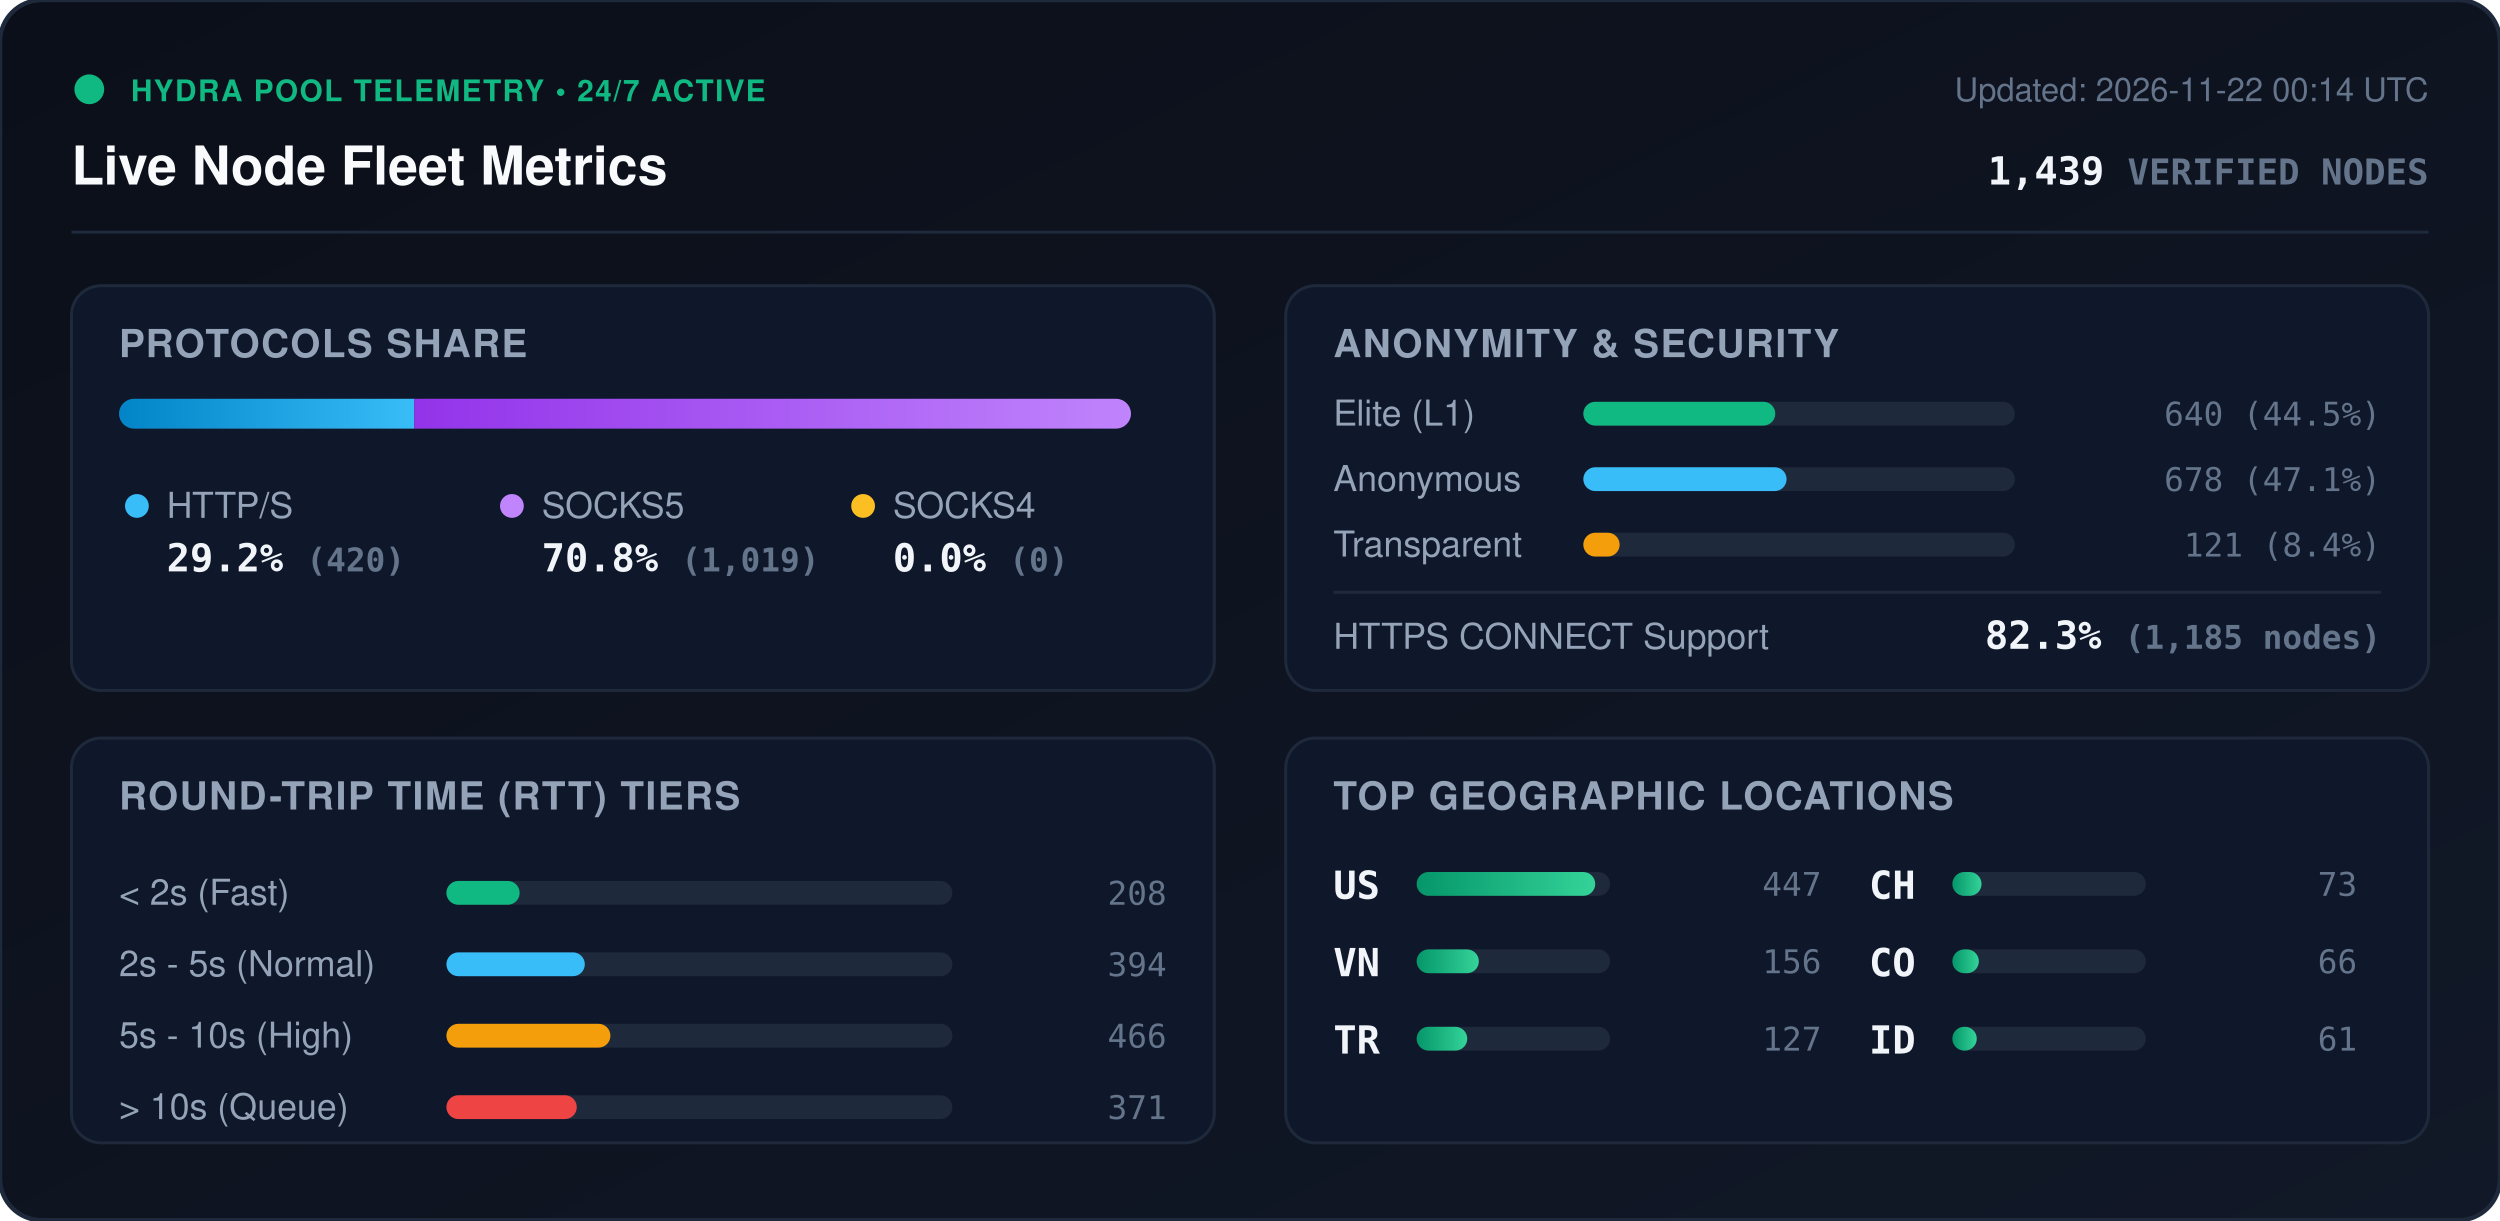
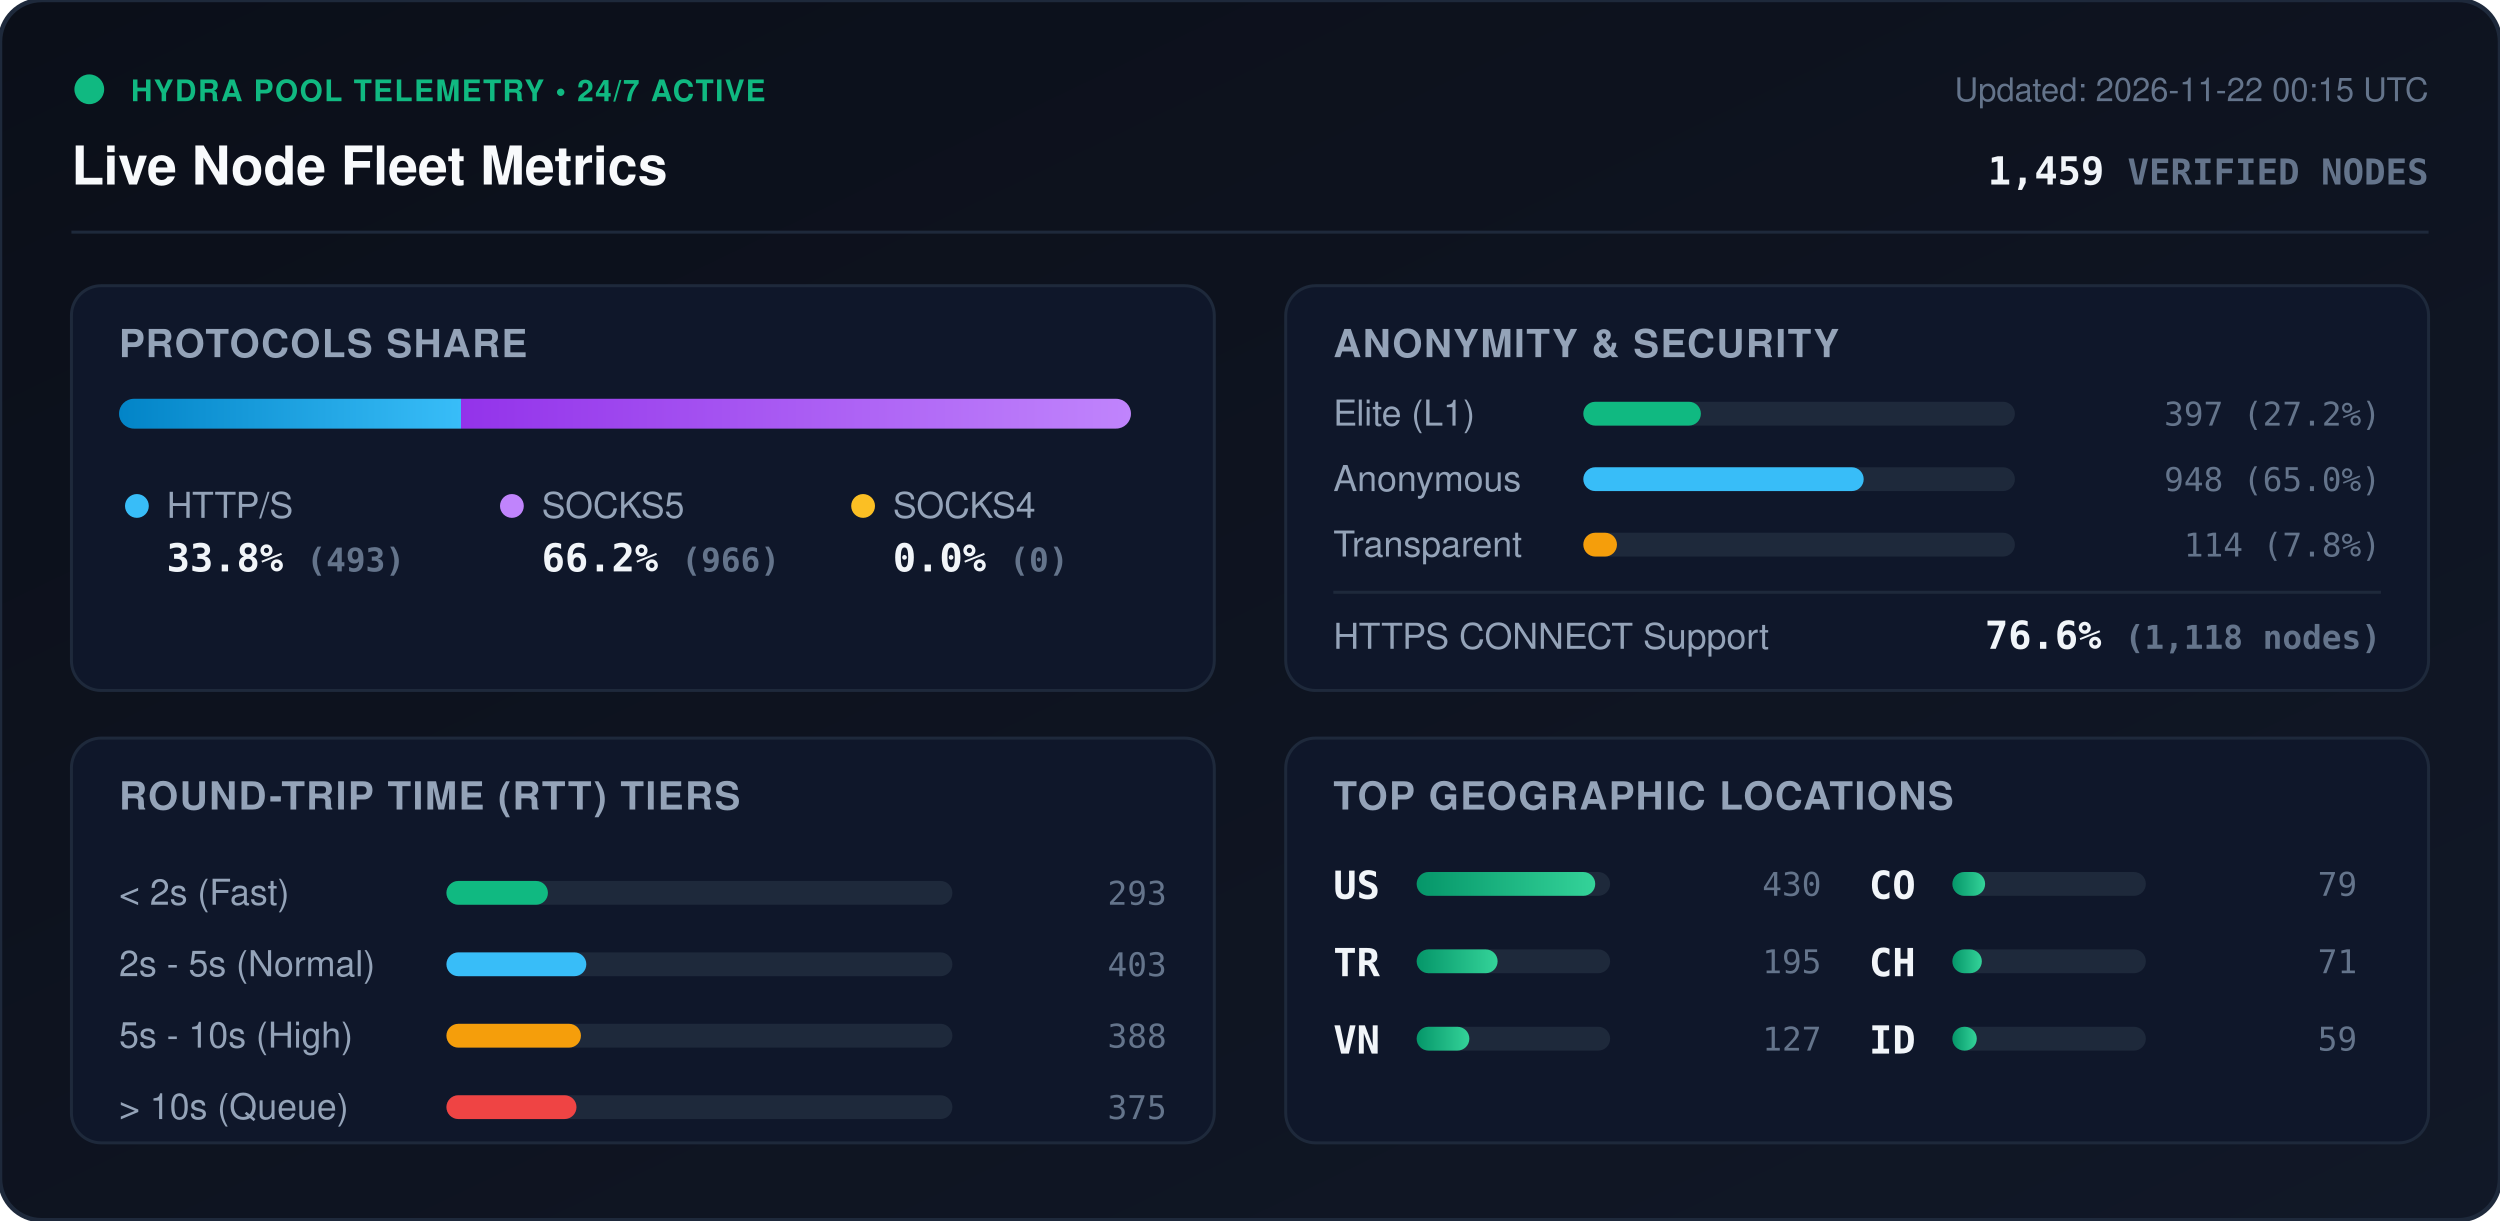
<svg xmlns="http://www.w3.org/2000/svg" viewBox="0 0 840 410" width="840" height="410" style="max-width: 100%; height: auto;">
  <defs>
    <linearGradient id="bg" x1="0%" y1="0%" x2="100%" y2="100%">
      <stop offset="0%" stop-color="#0b0f19" />
      <stop offset="100%" stop-color="#111827" />
    </linearGradient>
    <linearGradient id="bar-http" x1="0%" y1="0%" x2="100%" y2="0%">
      <stop offset="0%" stop-color="#0284c7" />
      <stop offset="100%" stop-color="#38bdf8" />
    </linearGradient>
    <linearGradient id="bar-socks5" x1="0%" y1="0%" x2="100%" y2="0%">
      <stop offset="0%" stop-color="#9333ea" />
      <stop offset="100%" stop-color="#c084fc" />
    </linearGradient>
    <linearGradient id="bar-socks4" x1="0%" y1="0%" x2="100%" y2="0%">
      <stop offset="0%" stop-color="#d97706" />
      <stop offset="100%" stop-color="#fbbf24" />
    </linearGradient>
    <linearGradient id="bar-green" x1="0%" y1="0%" x2="100%" y2="0%">
      <stop offset="0%" stop-color="#059669" />
      <stop offset="100%" stop-color="#34d399" />
    </linearGradient>
    <clipPath id="prog-track-clip">
      <rect width="340.0" height="10" rx="5" />
    </clipPath>
    <style>
      .title { font: 700 18px -apple-system, BlinkMacSystemFont, 'Segoe UI', Helvetica, Arial, sans-serif; fill: #f8fafc; }
      .sub { font: 500 11px -apple-system, BlinkMacSystemFont, 'Segoe UI', Helvetica, Arial, sans-serif; fill: #64748b; }
      .section-hdr { font: 600 13px -apple-system, BlinkMacSystemFont, 'Segoe UI', Helvetica, Arial, sans-serif; fill: #94a3b8; letter-spacing: 0.5px; }
      .metric-val { font: 700 13px -apple-system, BlinkMacSystemFont, 'Segoe UI', Helvetica, Arial, sans-serif; fill: #f1f5f9; }
      .metric-lbl { font: 500 12px -apple-system, BlinkMacSystemFont, 'Segoe UI', Helvetica, Arial, sans-serif; fill: #94a3b8; }
      .badge-txt { font: 700 10px -apple-system, BlinkMacSystemFont, 'Segoe UI', Helvetica, Arial, sans-serif; fill: #10b981; letter-spacing: 0.5px; }
      .mono { font-family: ui-monospace, SFMono-Regular, Menlo, Monaco, Consolas, monospace; }
      .pulse { animation: beacon 2s infinite ease-in-out; }
      @keyframes beacon { 0%, 100% { opacity: 1; } 50% { opacity: 0.35; } }
    </style>
  </defs>
  <rect width="840" height="410" rx="14" fill="url(#bg)" stroke="#1e293b" stroke-width="1.5" />
  <g transform="translate(24, 24)">
    <circle cx="6" cy="6" r="5" fill="#10b981" class="pulse" />
    <text x="20" y="10" class="badge-txt">HYDRA POOL TELEMETRY • 24/7 ACTIVE</text>
    <text x="0" y="38" class="title">Live Node Fleet Metrics</text>
-     <text x="792" y="10" text-anchor="end" class="sub">Updated: 2026-11-22 00:14 UTC</text>
-     <text x="792" y="38" text-anchor="end" class="metric-val mono" fill="#38bdf8">1,439 <tspan font-size="12" fill="#64748b">VERIFIED NODES</tspan>
+     <text x="792" y="10" text-anchor="end" class="sub">Updated: 2026-11-22 00:15 UTC</text>
+     <text x="792" y="38" text-anchor="end" class="metric-val mono" fill="#38bdf8">1,459 <tspan font-size="12" fill="#64748b">VERIFIED NODES</tspan>
    </text>
  </g>
  <line x1="24" y1="78" x2="816" y2="78" stroke="#1e293b" stroke-width="1" />
  <g transform="translate(24, 96)">
    <rect width="384" height="136" rx="10" fill="#0f172a" stroke="#1e293b" />
    <text x="16" y="24" class="section-hdr">PROTOCOLS SHARE</text>
    <g transform="translate(16, 38)">
      <rect width="340.0" height="10" rx="5" fill="#1e293b" />
      <g clip-path="url(#prog-track-clip)">
-         <rect x="0" width="99.2" height="10" fill="url(#bar-http)" />
-         <rect x="99.2" width="240.8" height="10" fill="url(#bar-socks5)" />
+         <rect x="0" width="114.9" height="10" fill="url(#bar-http)" />
+         <rect x="114.9" width="225.1" height="10" fill="url(#bar-socks5)" />
        <rect x="340.0" width="0.0" height="10" fill="url(#bar-socks4)" />
      </g>
    </g>
    <g transform="translate(16, 68)">
      <circle cx="6" cy="6" r="4" fill="#38bdf8" />
      <text x="16" y="10" class="metric-lbl">HTTP/S</text>
-       <text x="16" y="28" class="metric-val mono">29.2% <tspan font-size="11" fill="#64748b">(420)</tspan>
+       <text x="16" y="28" class="metric-val mono">33.8% <tspan font-size="11" fill="#64748b">(493)</tspan>
      </text>
      <circle cx="132" cy="6" r="4" fill="#c084fc" />
      <text x="142" y="10" class="metric-lbl">SOCKS5</text>
-       <text x="142" y="28" class="metric-val mono">70.8% <tspan font-size="11" fill="#64748b">(1,019)</tspan>
+       <text x="142" y="28" class="metric-val mono">66.2% <tspan font-size="11" fill="#64748b">(966)</tspan>
      </text>
      <circle cx="250" cy="6" r="4" fill="#fbbf24" />
      <text x="260" y="10" class="metric-lbl">SOCKS4</text>
      <text x="260" y="28" class="metric-val mono">0.0% <tspan font-size="11" fill="#64748b">(0)</tspan>
      </text>
    </g>
  </g>
  <g transform="translate(432, 96)">
    <rect width="384" height="136" rx="10" fill="#0f172a" stroke="#1e293b" />
    <text x="16" y="24" class="section-hdr">ANONYMITY &amp; SECURITY</text>
    <text x="16" y="47" class="metric-lbl">Elite (L1)</text>
    <rect x="100" y="39" width="145.0" height="8" rx="4" fill="#1e293b" />
-     <rect x="100" y="39" width="64.5" height="8" rx="4" fill="#10b981" />
-     <text x="368" y="47" text-anchor="end" class="mono sub" fill="#e2e8f0">640 (44.5%)</text>
+     <rect x="100" y="39" width="39.5" height="8" rx="4" fill="#10b981" />
+     <text x="368" y="47" text-anchor="end" class="mono sub" fill="#e2e8f0">397 (27.2%)</text>
    <text x="16" y="69" class="metric-lbl">Anonymous</text>
    <rect x="100" y="61" width="145.0" height="8" rx="4" fill="#1e293b" />
-     <rect x="100" y="61" width="68.3" height="8" rx="4" fill="#38bdf8" />
-     <text x="368" y="69" text-anchor="end" class="mono sub" fill="#e2e8f0">678 (47.1%)</text>
+     <rect x="100" y="61" width="94.2" height="8" rx="4" fill="#38bdf8" />
+     <text x="368" y="69" text-anchor="end" class="mono sub" fill="#e2e8f0">948 (65.0%)</text>
    <text x="16" y="91" class="metric-lbl">Transparent</text>
    <rect x="100" y="83" width="145.0" height="8" rx="4" fill="#1e293b" />
-     <rect x="100" y="83" width="12.2" height="8" rx="4" fill="#f59e0b" />
-     <text x="368" y="91" text-anchor="end" class="mono sub" fill="#e2e8f0">121 (8.4%)</text>
+     <rect x="100" y="83" width="11.3" height="8" rx="4" fill="#f59e0b" />
+     <text x="368" y="91" text-anchor="end" class="mono sub" fill="#e2e8f0">114 (7.8%)</text>
    <line x1="16" y1="103" x2="368" y2="103" stroke="#1e293b" stroke-width="1" />
    <text x="16" y="122" class="metric-lbl">HTTPS CONNECT Support</text>
-     <text x="368" y="122" text-anchor="end" class="metric-val mono" fill="#34d399">82.3% <tspan font-size="11" fill="#64748b">(1,185 nodes)</tspan>
+     <text x="368" y="122" text-anchor="end" class="metric-val mono" fill="#34d399">76.6% <tspan font-size="11" fill="#64748b">(1,118 nodes)</tspan>
    </text>
  </g>
  <g transform="translate(24, 248)">
    <rect width="384" height="136" rx="10" fill="#0f172a" stroke="#1e293b" />
    <text x="16" y="24" class="section-hdr">ROUND-TRIP TIME (RTT) TIERS</text>
    <g transform="translate(16, 42)">
      <text x="0" y="14" class="metric-lbl">&lt; 2s (Fast)</text>
      <rect x="110" y="6" width="170" height="8" rx="4" fill="#1e293b" />
-       <rect x="110" y="6" width="24.6" height="8" rx="4" fill="#10b981" />
-       <text x="352" y="14" text-anchor="end" class="mono sub">208</text>
+       <rect x="110" y="6" width="34.1" height="8" rx="4" fill="#10b981" />
+       <text x="352" y="14" text-anchor="end" class="mono sub">293</text>
      <text x="0" y="38" class="metric-lbl">2s - 5s (Normal)</text>
      <rect x="110" y="30" width="170" height="8" rx="4" fill="#1e293b" />
-       <rect x="110" y="30" width="46.5" height="8" rx="4" fill="#38bdf8" />
-       <text x="352" y="38" text-anchor="end" class="mono sub">394</text>
+       <rect x="110" y="30" width="47.0" height="8" rx="4" fill="#38bdf8" />
+       <text x="352" y="38" text-anchor="end" class="mono sub">403</text>
      <text x="0" y="62" class="metric-lbl">5s - 10s (High)</text>
      <rect x="110" y="54" width="170" height="8" rx="4" fill="#1e293b" />
-       <rect x="110" y="54" width="55.1" height="8" rx="4" fill="#f59e0b" />
-       <text x="352" y="62" text-anchor="end" class="mono sub">466</text>
+       <rect x="110" y="54" width="45.2" height="8" rx="4" fill="#f59e0b" />
+       <text x="352" y="62" text-anchor="end" class="mono sub">388</text>
      <text x="0" y="86" class="metric-lbl">&gt; 10s (Queue)</text>
      <rect x="110" y="78" width="170" height="8" rx="4" fill="#1e293b" />
-       <rect x="110" y="78" width="43.8" height="8" rx="4" fill="#ef4444" />
-       <text x="352" y="86" text-anchor="end" class="mono sub">371</text>
+       <rect x="110" y="78" width="43.7" height="8" rx="4" fill="#ef4444" />
+       <text x="352" y="86" text-anchor="end" class="mono sub">375</text>
    </g>
  </g>
  <g transform="translate(432, 248)">
    <rect width="384" height="136" rx="10" fill="#0f172a" stroke="#1e293b" />
    <text x="16" y="24" class="section-hdr">TOP GEOGRAPHIC LOCATIONS</text>
    <g transform="translate(16, 42)">
      <g transform="translate(0, 0)">
        <text x="0" y="12" class="mono metric-val" font-size="12">US</text>
        <rect x="28" y="3" width="65" height="8" rx="4" fill="#1e293b" />
        <rect x="28" y="3" width="60.0" height="8" rx="4" fill="url(#bar-green)" />
-         <text x="164" y="11" text-anchor="end" class="mono sub">447</text>
+         <text x="164" y="11" text-anchor="end" class="mono sub">430</text>
      </g>
      <g transform="translate(0, 26)">
+         <text x="0" y="12" class="mono metric-val" font-size="12">TR</text>
+         <rect x="28" y="3" width="65" height="8" rx="4" fill="#1e293b" />
+         <rect x="28" y="3" width="27.2" height="8" rx="4" fill="url(#bar-green)" />
+         <text x="164" y="11" text-anchor="end" class="mono sub">195</text>
+       </g>
+       <g transform="translate(0, 52)">
        <text x="0" y="12" class="mono metric-val" font-size="12">VN</text>
        <rect x="28" y="3" width="65" height="8" rx="4" fill="#1e293b" />
-         <rect x="28" y="3" width="20.9" height="8" rx="4" fill="url(#bar-green)" />
-         <text x="164" y="11" text-anchor="end" class="mono sub">156</text>
-       </g>
-       <g transform="translate(0, 52)">
-         <text x="0" y="12" class="mono metric-val" font-size="12">TR</text>
-         <rect x="28" y="3" width="65" height="8" rx="4" fill="#1e293b" />
-         <rect x="28" y="3" width="17.0" height="8" rx="4" fill="url(#bar-green)" />
+         <rect x="28" y="3" width="17.7" height="8" rx="4" fill="url(#bar-green)" />
        <text x="164" y="11" text-anchor="end" class="mono sub">127</text>
      </g>
      <g transform="translate(180, 0)">
+         <text x="0" y="12" class="mono metric-val" font-size="12">CO</text>
+         <rect x="28" y="3" width="65" height="8" rx="4" fill="#1e293b" />
+         <rect x="28" y="3" width="11.0" height="8" rx="4" fill="url(#bar-green)" />
+         <text x="164" y="11" text-anchor="end" class="mono sub">79</text>
+       </g>
+       <g transform="translate(180, 26)">
        <text x="0" y="12" class="mono metric-val" font-size="12">CH</text>
        <rect x="28" y="3" width="65" height="8" rx="4" fill="#1e293b" />
-         <rect x="28" y="3" width="9.8" height="8" rx="4" fill="url(#bar-green)" />
-         <text x="164" y="11" text-anchor="end" class="mono sub">73</text>
-       </g>
-       <g transform="translate(180, 26)">
-         <text x="0" y="12" class="mono metric-val" font-size="12">CO</text>
-         <rect x="28" y="3" width="65" height="8" rx="4" fill="#1e293b" />
-         <rect x="28" y="3" width="8.9" height="8" rx="4" fill="url(#bar-green)" />
-         <text x="164" y="11" text-anchor="end" class="mono sub">66</text>
+         <rect x="28" y="3" width="9.9" height="8" rx="4" fill="url(#bar-green)" />
+         <text x="164" y="11" text-anchor="end" class="mono sub">71</text>
      </g>
      <g transform="translate(180, 52)">
        <text x="0" y="12" class="mono metric-val" font-size="12">ID</text>
        <rect x="28" y="3" width="65" height="8" rx="4" fill="#1e293b" />
        <rect x="28" y="3" width="8.2" height="8" rx="4" fill="url(#bar-green)" />
-         <text x="164" y="11" text-anchor="end" class="mono sub">61</text>
+         <text x="164" y="11" text-anchor="end" class="mono sub">59</text>
      </g>
    </g>
  </g>
</svg>
